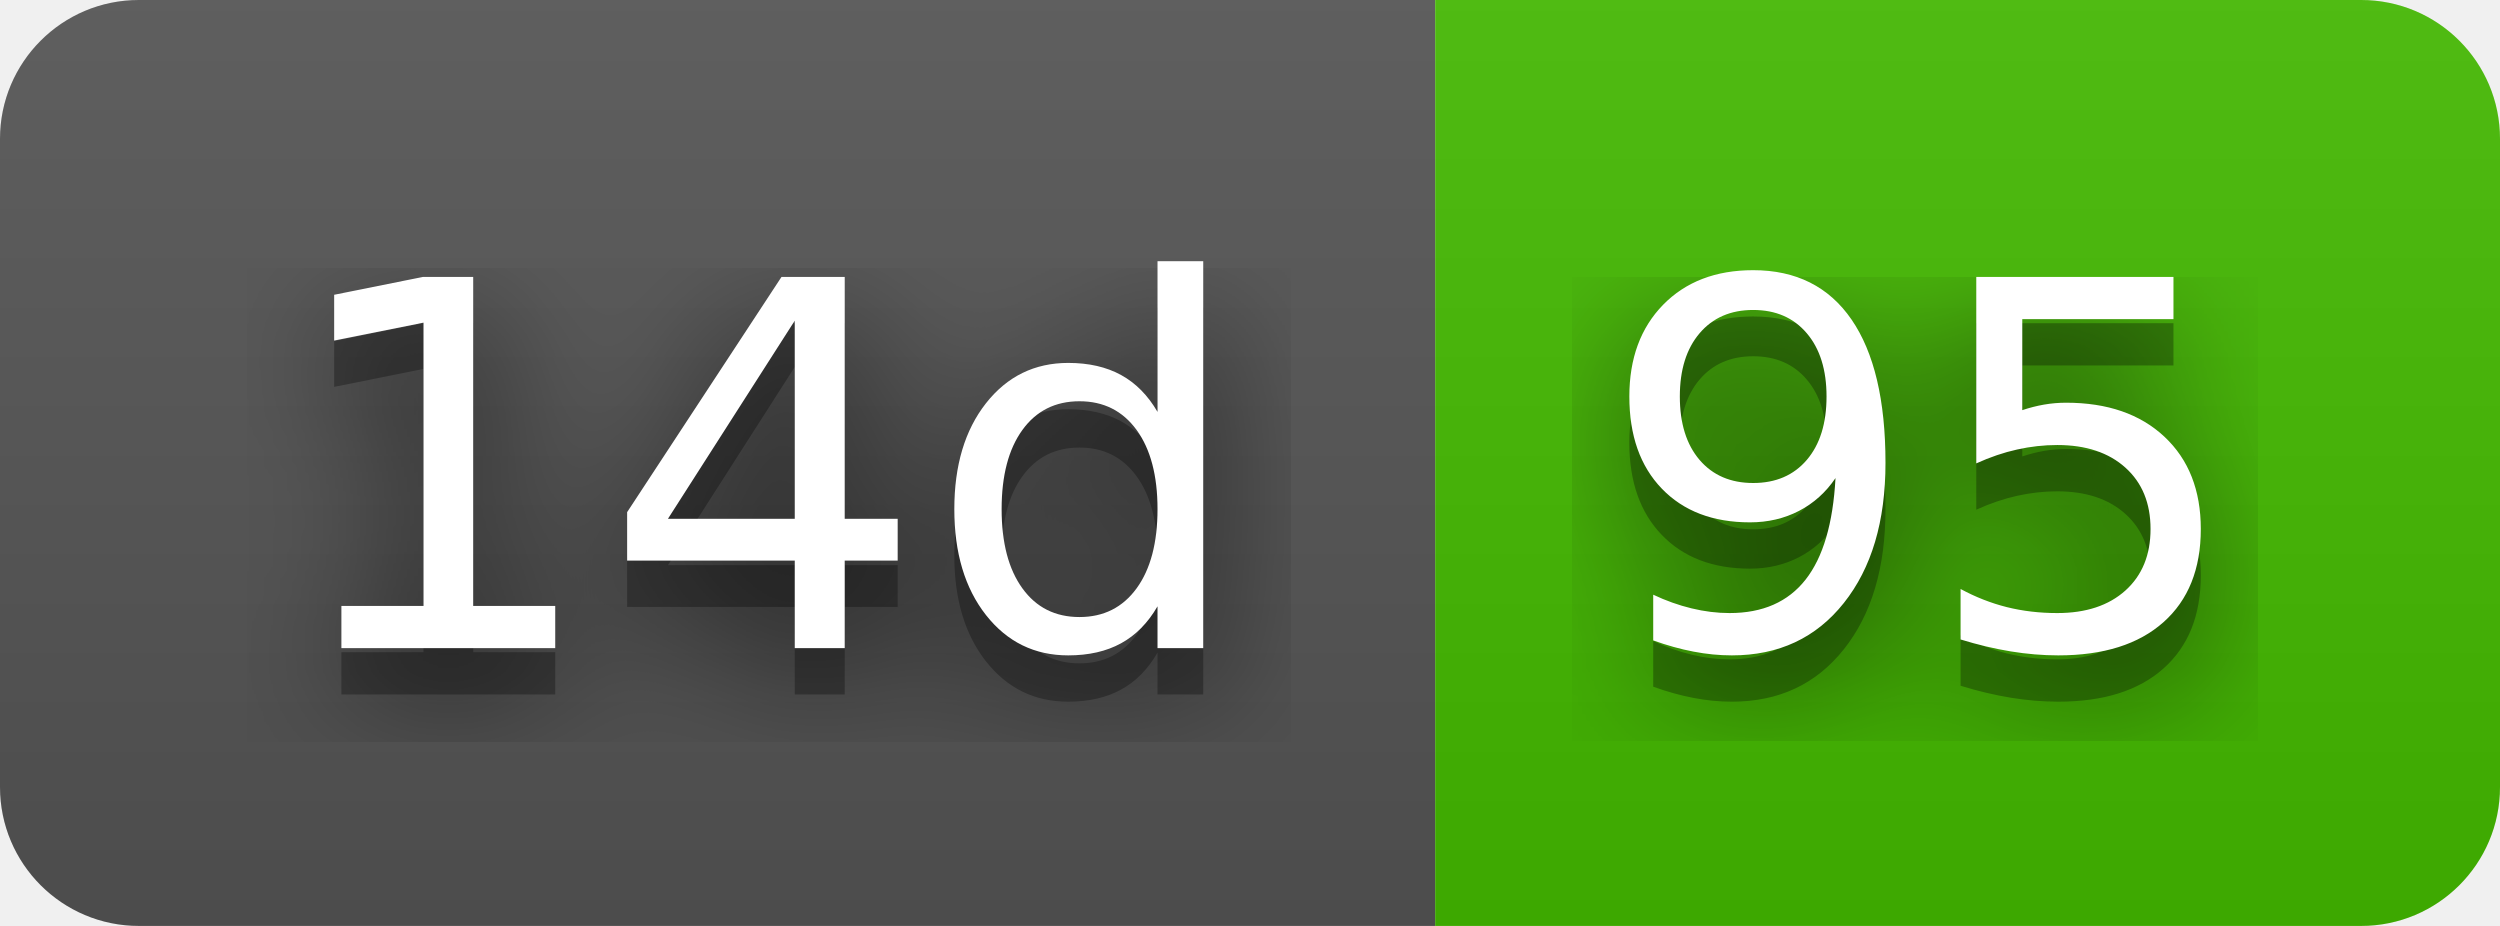
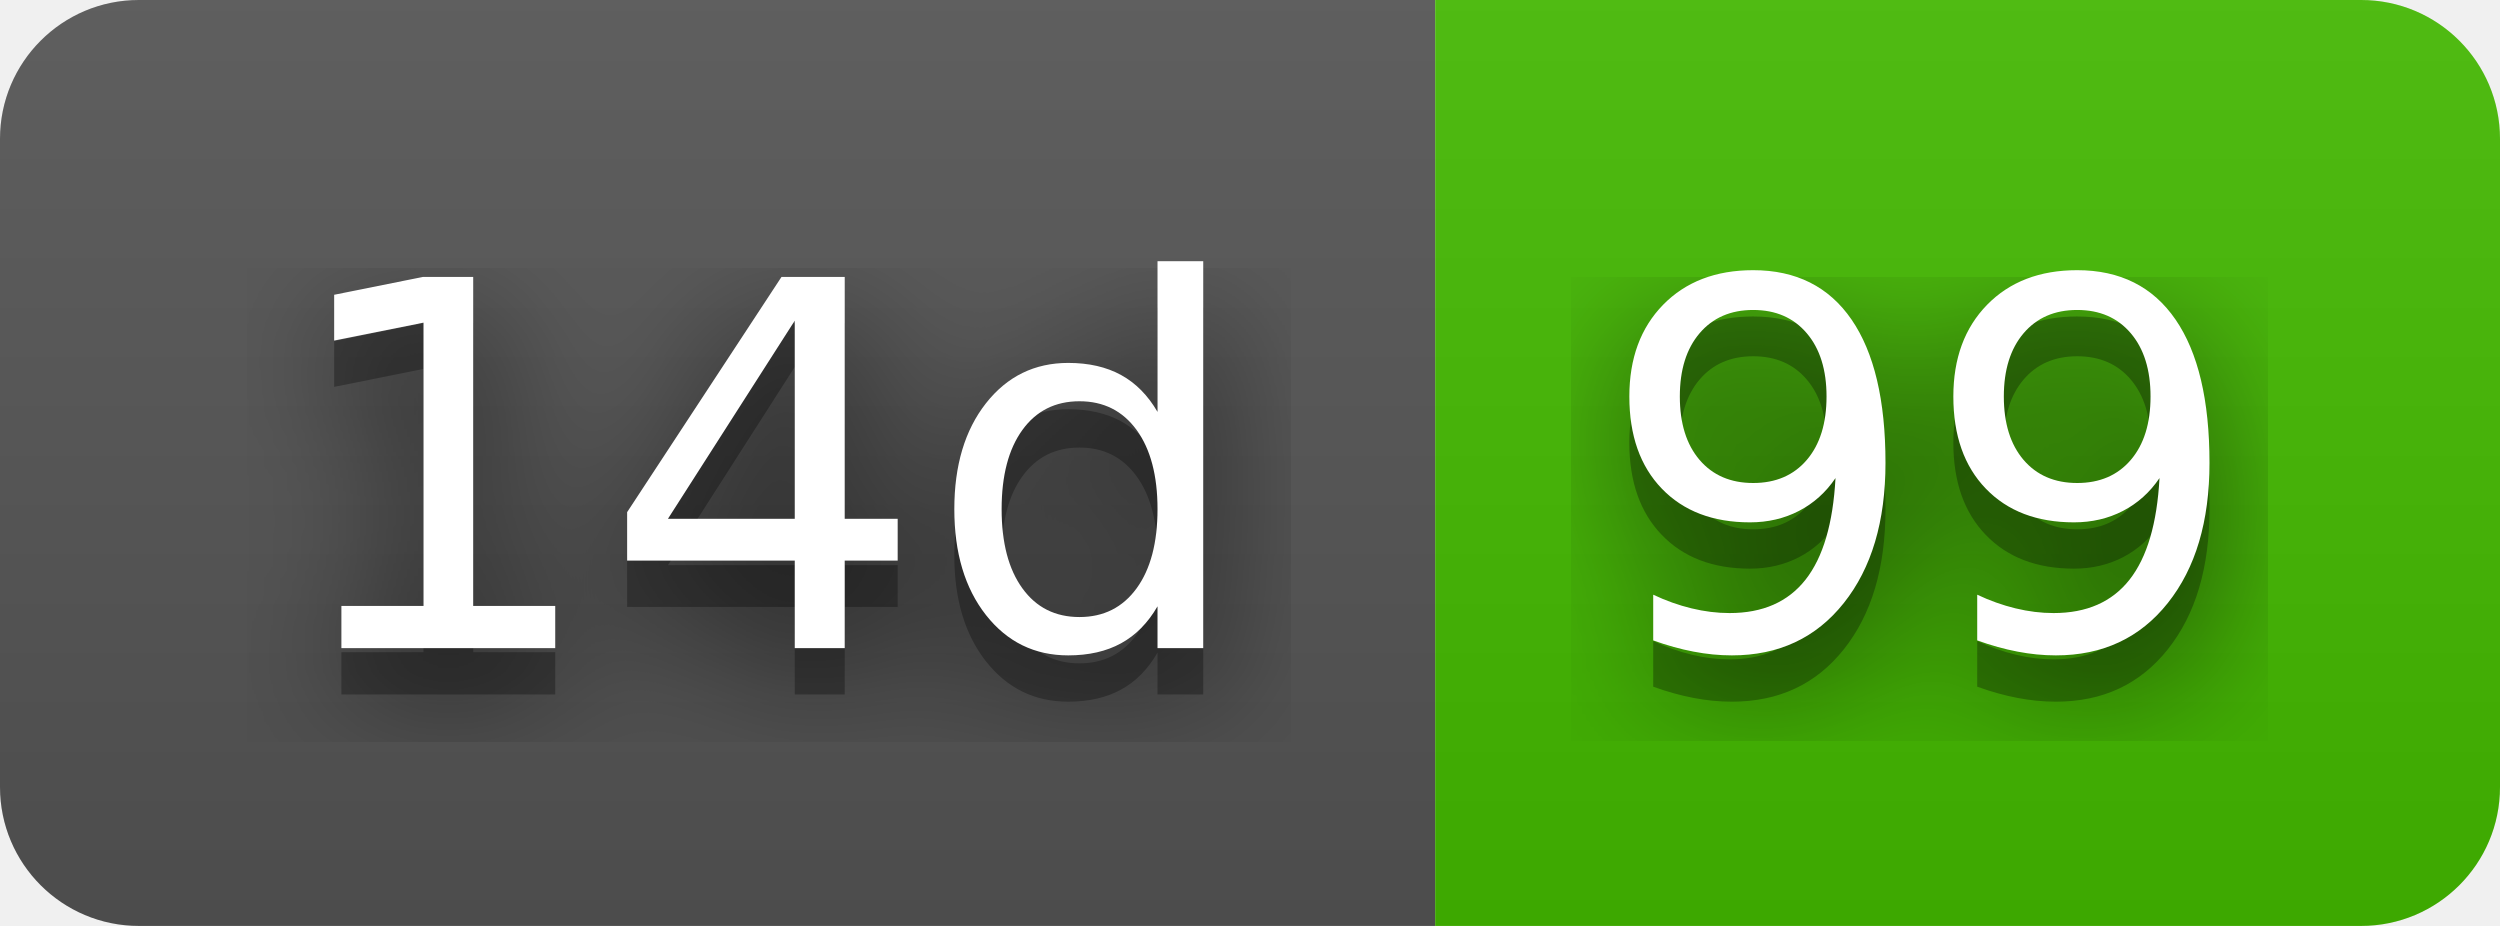
- <svg xmlns="http://www.w3.org/2000/svg" width="54" height="20" role="img" aria-label="14d: 95">
+ <svg xmlns="http://www.w3.org/2000/svg" width="54" height="20" role="img" aria-label="14d: 99">
  <filter id="blur">
    <feGaussianBlur in="SourceGraphic" stdDeviation="16" />
  </filter>
  <linearGradient id="s" x2="0" y2="100%">
    <stop offset="0" stop-color="#bbb" stop-opacity=".1" />
    <stop offset="1" stop-opacity=".1" />
  </linearGradient>
  <clipPath id="r">
    <rect width="54" height="20" rx="3" fill="#fff" />
  </clipPath>
  <g clip-path="url(#r)">
    <rect width="31" height="20" fill="#555" />
    <rect x="31" width="23" height="20" fill="#4b0" />
    <rect width="54" height="20" fill="url(#s)" />
  </g>
  <g fill="#fff" text-anchor="middle" font-family="Verdana,Geneva,DejaVu Sans,sans-serif" text-rendering="geometricPrecision" font-size="110">
    <text aria-hidden="true" x="165" y="150" fill="#010101" fill-opacity=".80" filter="url(#blur)" transform="scale(.1)" textLength="210">14d</text>
    <text aria-hidden="true" x="165" y="150" fill="#010101" fill-opacity=".3" transform="scale(.1)" textLength="210">14d</text>
    <text x="165" y="140" transform="scale(.1)" fill="#fff" textLength="210">14d</text>
-     <text aria-hidden="true" x="415" y="150" fill="#010101" fill-opacity=".80" filter="url(#blur)" transform="scale(.1)" textLength="130">95</text>
-     <text aria-hidden="true" x="415" y="150" fill="#010101" fill-opacity=".3" transform="scale(.1)" textLength="130">95</text>
-     <text x="415" y="140" transform="scale(.1)" fill="#fff" textLength="130">95</text>
+     <text aria-hidden="true" x="415" y="150" fill="#010101" fill-opacity=".80" filter="url(#blur)" transform="scale(.1)" textLength="130">99</text>
+     <text aria-hidden="true" x="415" y="150" fill="#010101" fill-opacity=".3" transform="scale(.1)" textLength="130">99</text>
+     <text x="415" y="140" transform="scale(.1)" fill="#fff" textLength="130">99</text>
  </g>
</svg>
